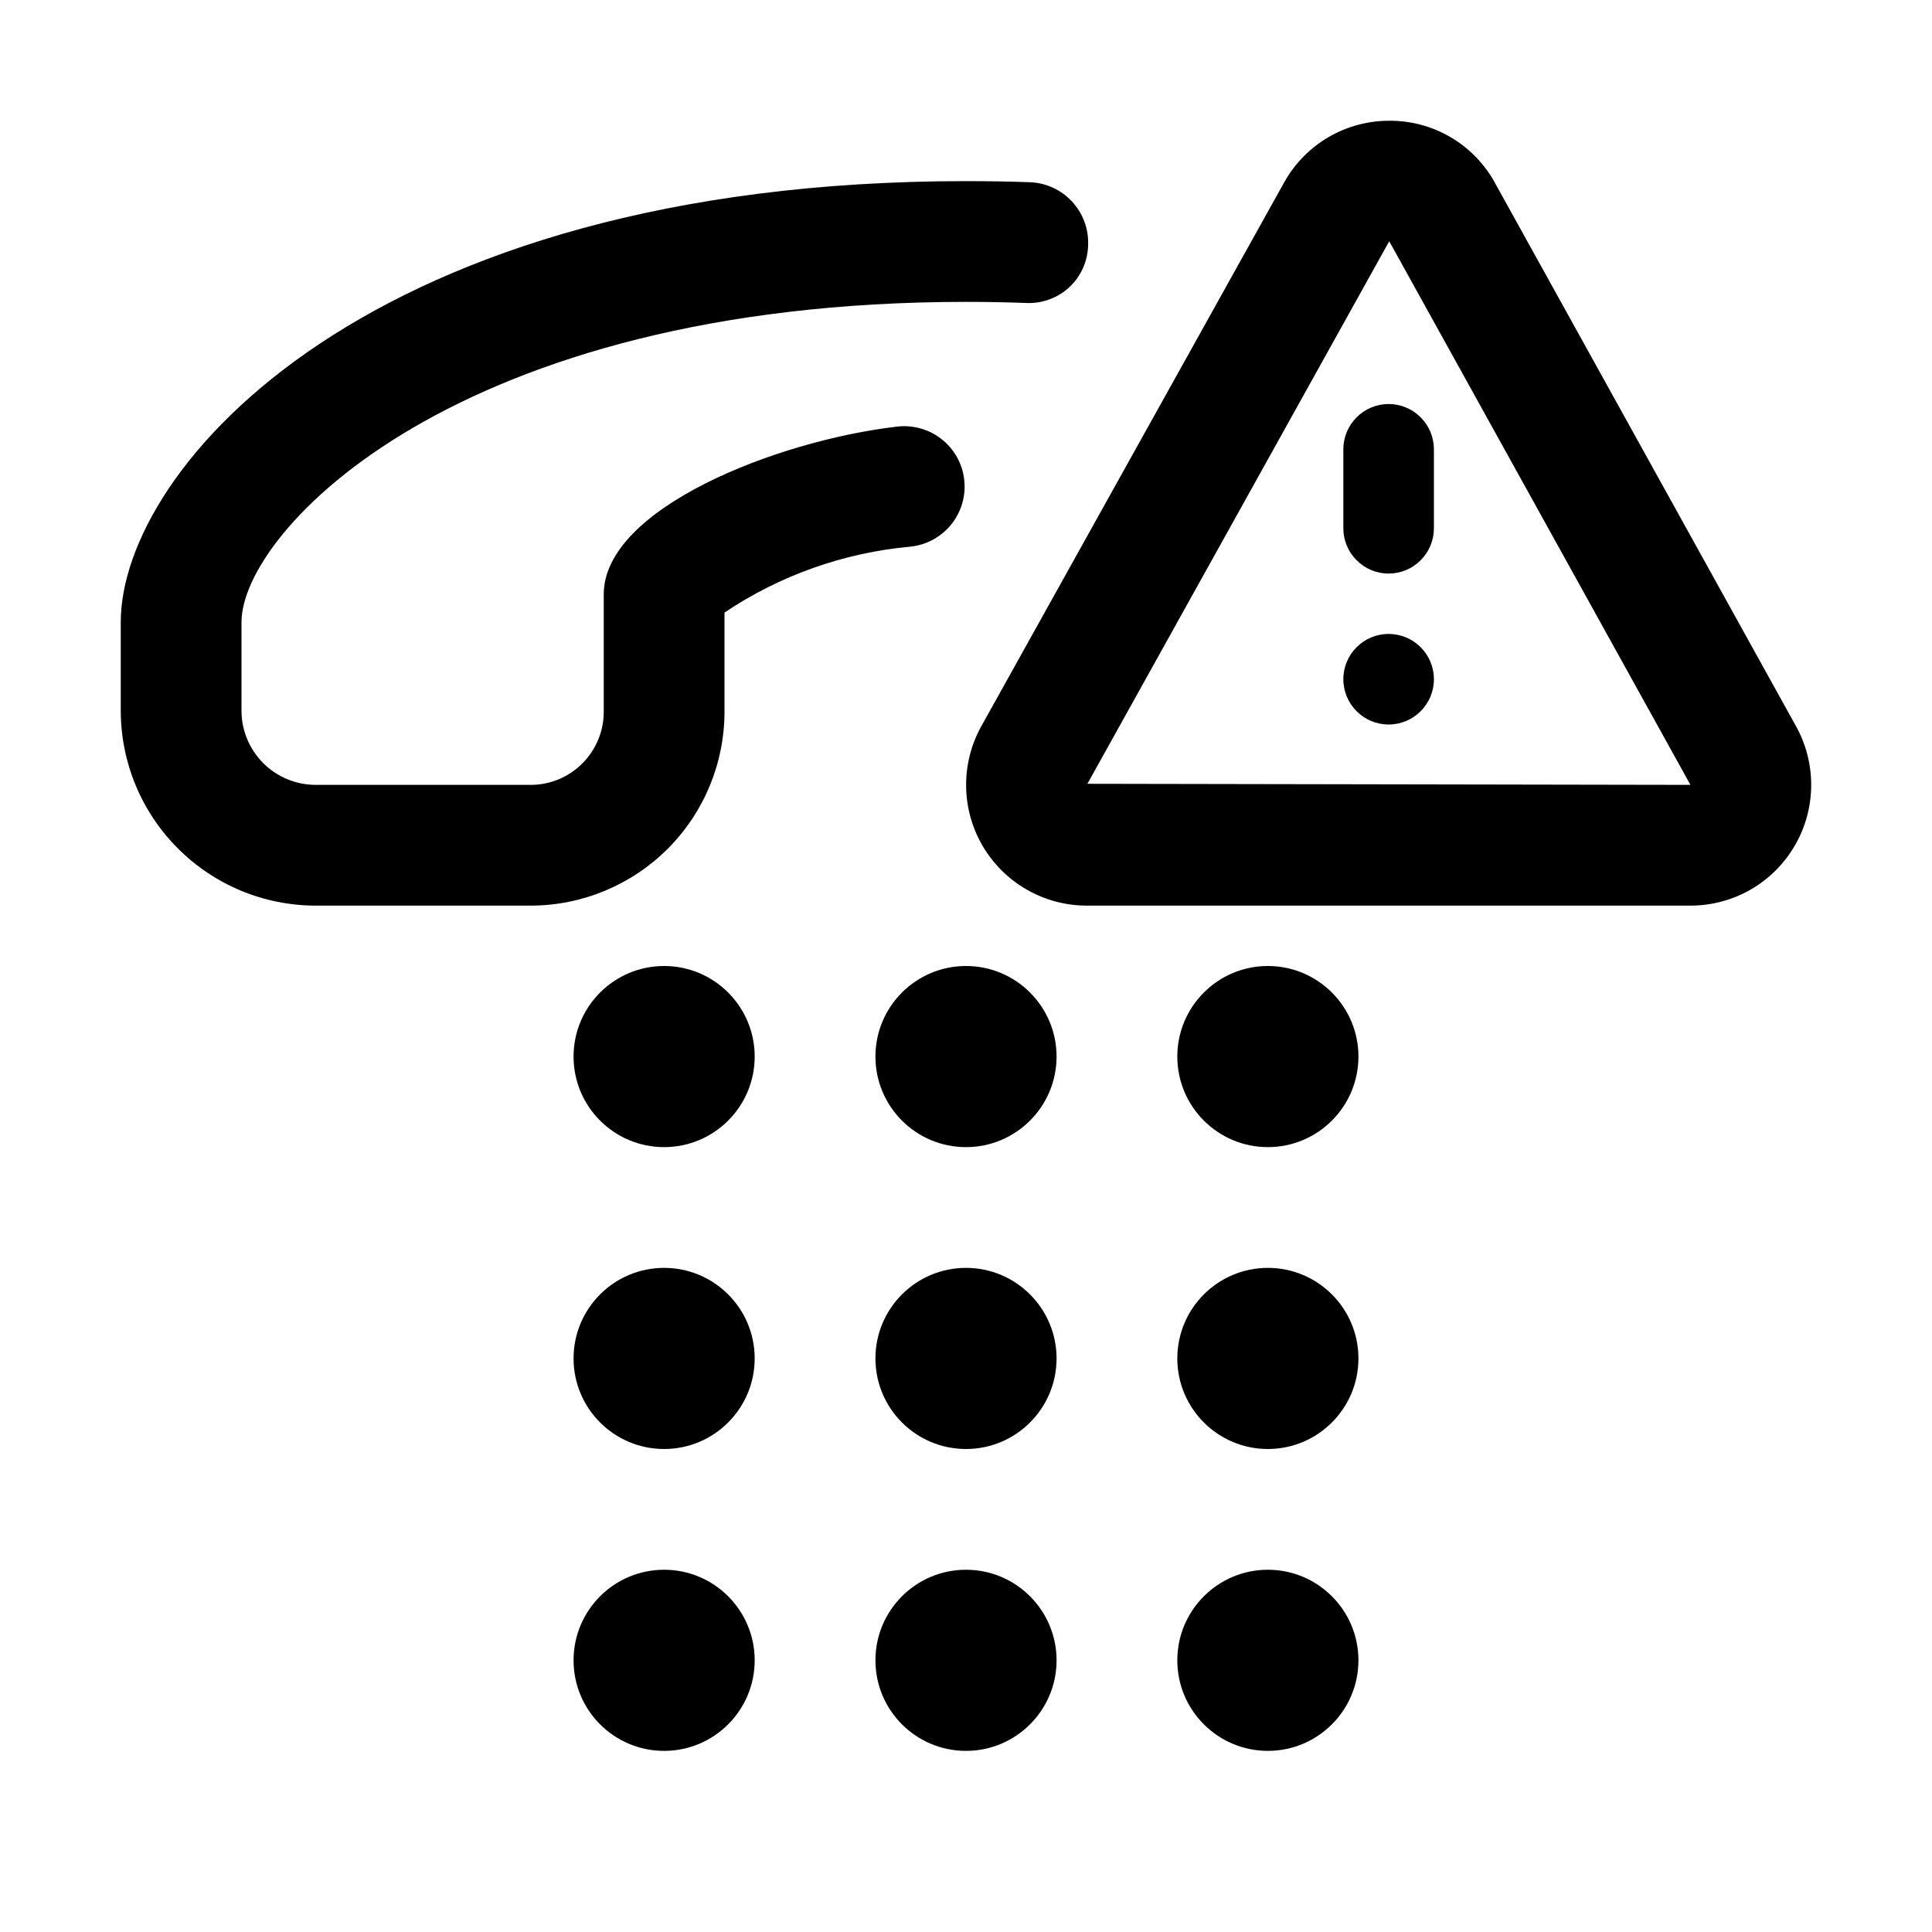
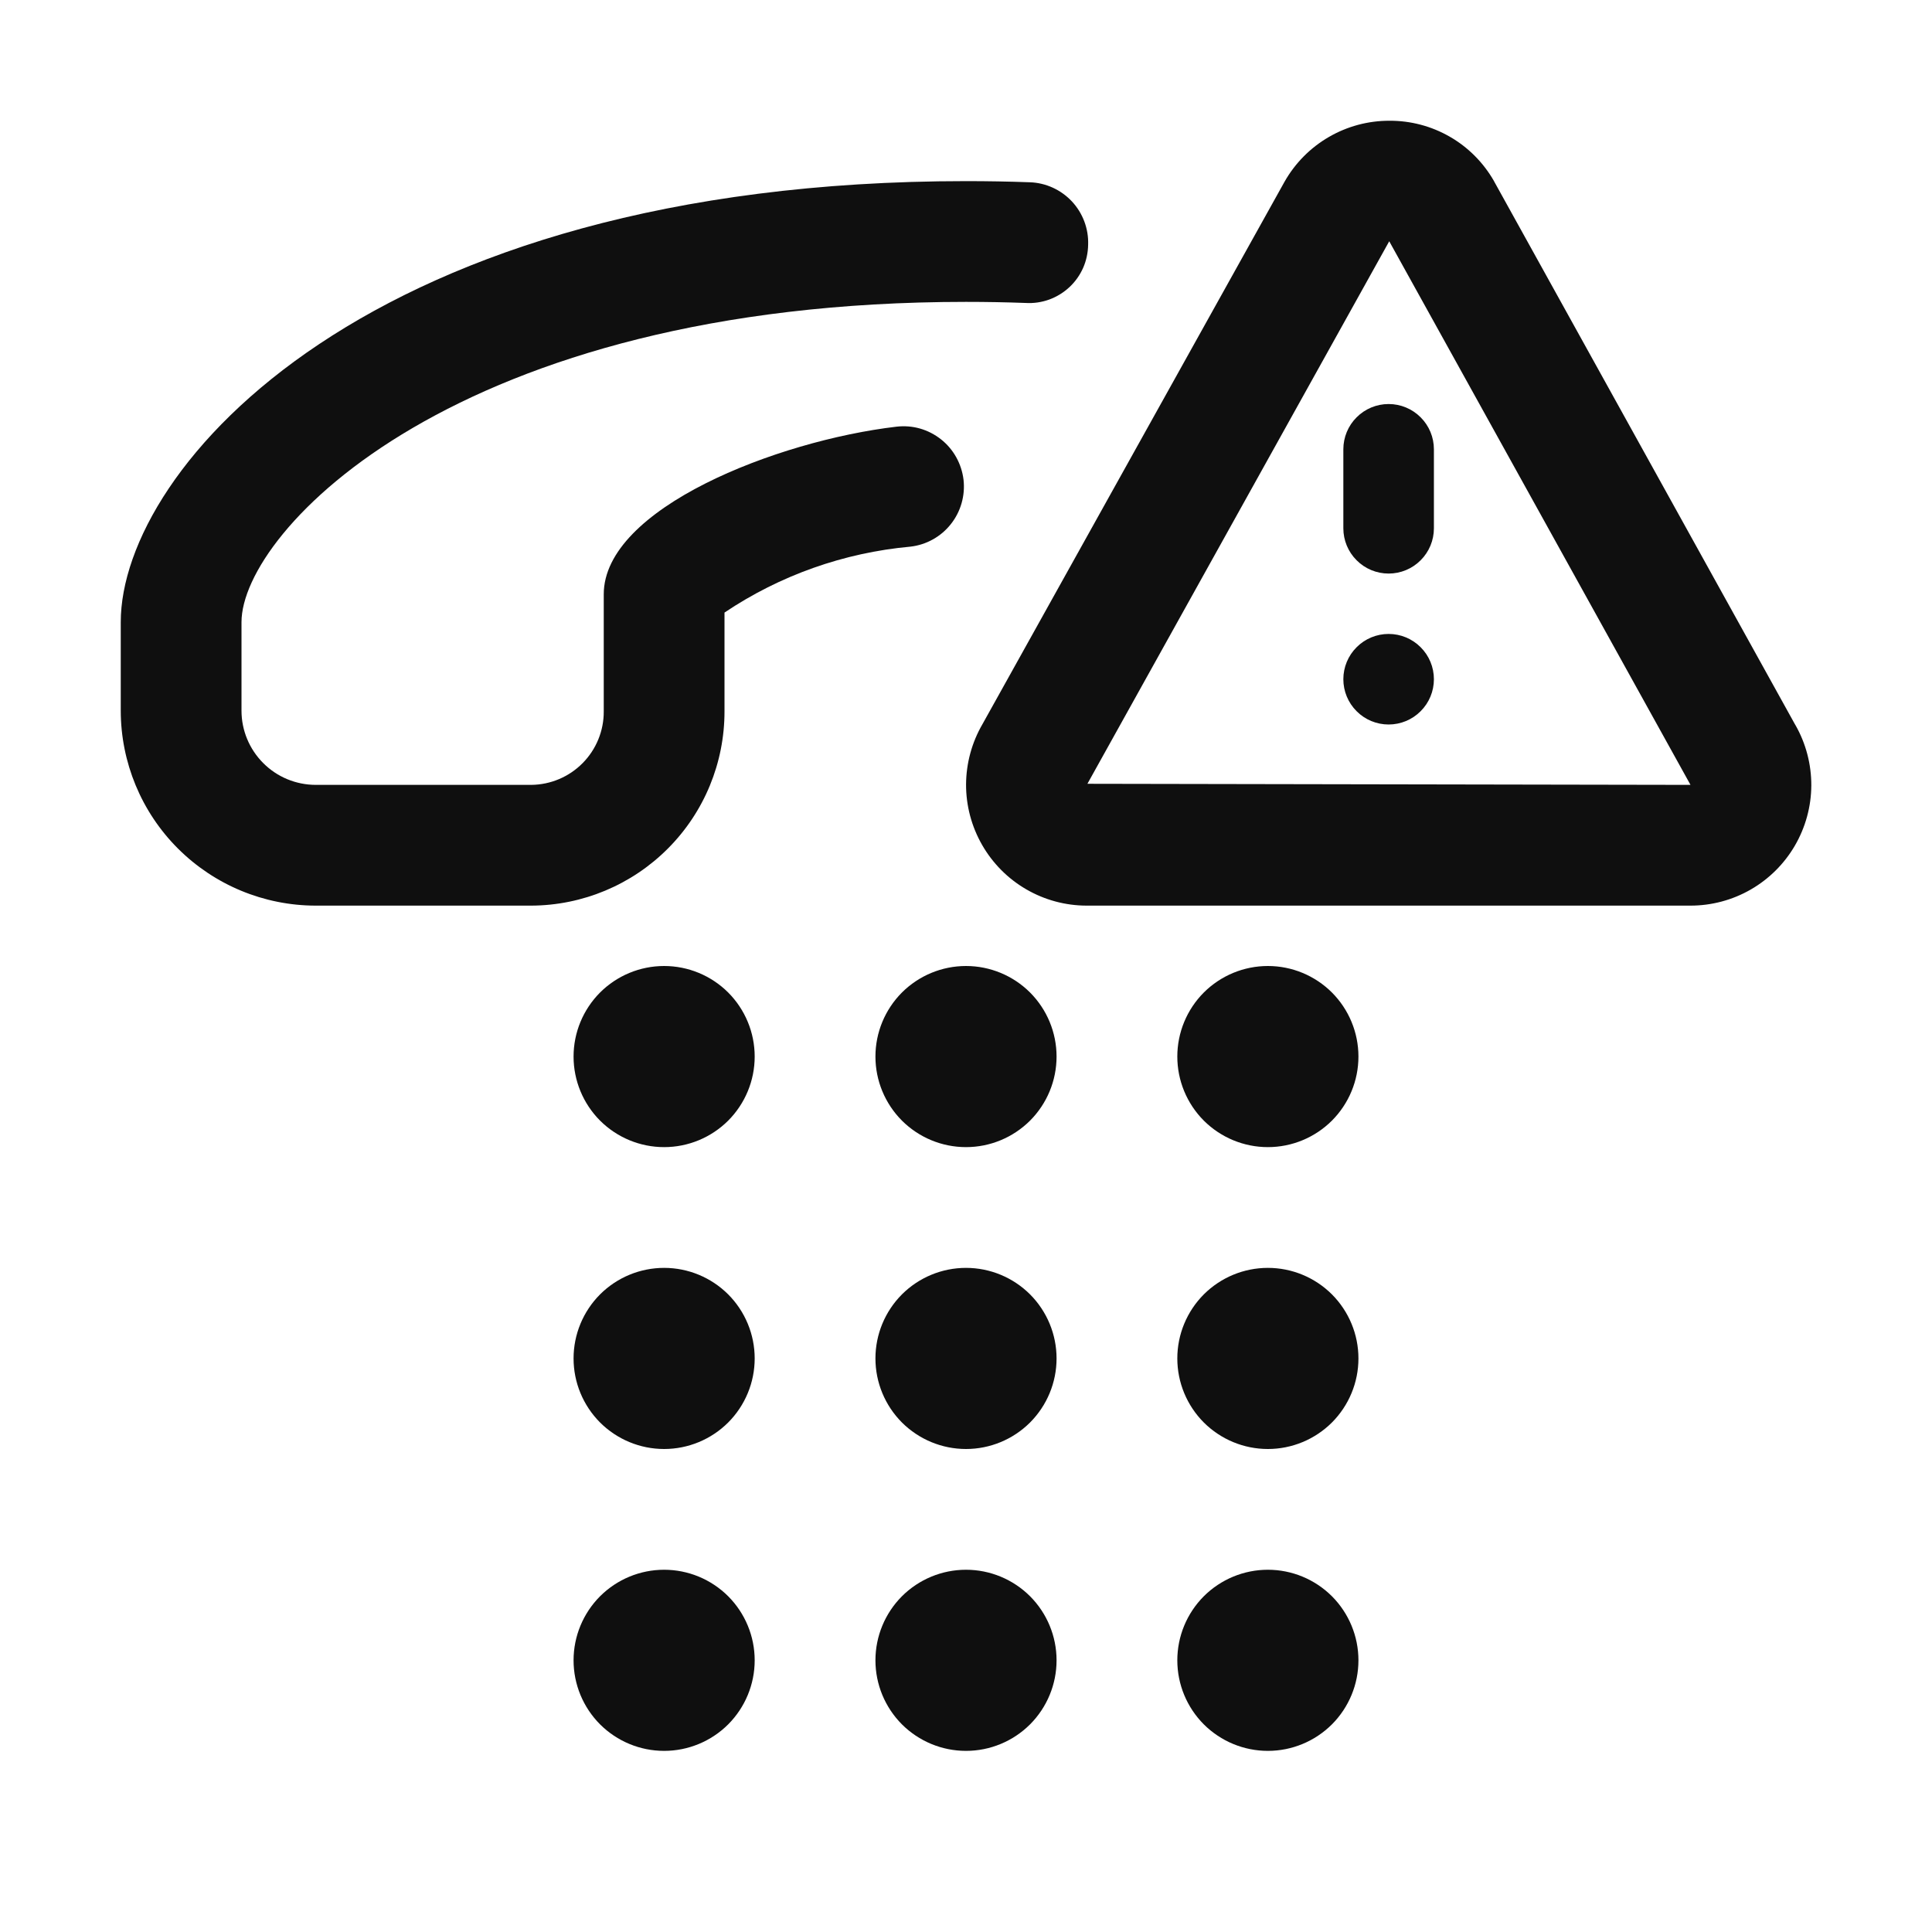
<svg xmlns="http://www.w3.org/2000/svg" width="32" height="32" viewBox="0 0 32 32" fill="none">
-   <path d="M21 24C21.828 24 22.5 23.328 22.5 22.5C22.5 21.672 21.828 21 21 21C20.172 21 19.5 21.672 19.5 22.5C19.5 23.328 20.172 24 21 24Z" fill="black" />
-   <path d="M11 19C11.828 19 12.5 18.328 12.5 17.5C12.5 16.672 11.828 16 11 16C10.171 16 9.5 16.672 9.5 17.5C9.5 18.328 10.171 19 11 19Z" fill="black" />
-   <path d="M16 19C16.828 19 17.5 18.328 17.5 17.5C17.5 16.672 16.828 16 16 16C15.171 16 14.5 16.672 14.5 17.5C14.5 18.328 15.171 19 16 19Z" fill="black" />
-   <path d="M21 19C21.828 19 22.5 18.328 22.5 17.5C22.5 16.672 21.828 16 21 16C20.172 16 19.5 16.672 19.5 17.5C19.5 18.328 20.172 19 21 19Z" fill="black" />
-   <path d="M12 11.782V10.146C12.919 9.529 13.979 9.154 15.081 9.054C15.213 9.04 15.34 9 15.456 8.937C15.572 8.873 15.675 8.787 15.758 8.684C15.84 8.581 15.902 8.462 15.938 8.335C15.975 8.208 15.986 8.074 15.97 7.943C15.955 7.811 15.914 7.684 15.849 7.569C15.784 7.454 15.697 7.352 15.592 7.271C15.488 7.189 15.368 7.129 15.241 7.095C15.113 7.06 14.98 7.05 14.849 7.067C12.867 7.299 10 8.421 10 9.843V11.782C10.002 12.102 9.876 12.411 9.651 12.639C9.426 12.868 9.119 12.998 8.798 13H5.228C4.903 12.999 4.59 12.87 4.36 12.64C4.13 12.409 4 12.097 4 11.771V10.305C4 8.795 7.57 5 16 5C16.336 5 16.666 5.006 16.988 5.018C17.12 5.025 17.252 5.006 17.376 4.961C17.501 4.916 17.615 4.847 17.711 4.757C17.808 4.666 17.886 4.558 17.939 4.437C17.992 4.316 18.021 4.185 18.023 4.053C18.032 3.788 17.935 3.53 17.754 3.336C17.574 3.142 17.323 3.028 17.058 3.018C16.713 3.006 16.361 3 16 3C6.106 3 2 7.757 2 10.305V11.771C2.001 12.627 2.341 13.448 2.947 14.053C3.552 14.659 4.372 14.999 5.228 15H8.798C9.649 14.997 10.464 14.656 11.065 14.053C11.665 13.45 12.001 12.633 12 11.782Z" fill="black" />
-   <path d="M11 24C11.828 24 12.5 23.328 12.5 22.5C12.5 21.672 11.828 21 11 21C10.171 21 9.5 21.672 9.5 22.5C9.5 23.328 10.171 24 11 24Z" fill="black" />
-   <path d="M16 24C16.828 24 17.5 23.328 17.5 22.5C17.5 21.672 16.828 21 16 21C15.171 21 14.5 21.672 14.5 22.5C14.5 23.328 15.171 24 16 24Z" fill="black" />
-   <path d="M11 29C11.828 29 12.5 28.328 12.5 27.5C12.5 26.672 11.828 26 11 26C10.171 26 9.5 26.672 9.5 27.5C9.5 28.328 10.171 29 11 29Z" fill="black" />
-   <path d="M16 29C16.828 29 17.5 28.328 17.5 27.5C17.5 26.672 16.828 26 16 26C15.171 26 14.5 26.672 14.5 27.5C14.5 28.328 15.171 29 16 29Z" fill="black" />
-   <path d="M21 29C21.828 29 22.5 28.328 22.5 27.5C22.5 26.672 21.828 26 21 26C20.172 26 19.5 26.672 19.5 27.5C19.5 28.328 20.172 29 21 29Z" fill="black" />
-   <path d="M29.738 12.011L24.751 3.011L24.741 2.992C24.566 2.689 24.314 2.438 24.011 2.263C23.708 2.089 23.364 1.998 23.014 2C22.661 1.999 22.313 2.092 22.008 2.269C21.702 2.447 21.45 2.703 21.276 3.01L16.274 11.992C16.097 12.296 16.003 12.642 16.002 12.993C16 13.345 16.092 13.691 16.267 13.996C16.442 14.301 16.695 14.555 17 14.731C17.304 14.907 17.65 15 18.001 15H27.999C28.349 15 28.693 14.908 28.997 14.734C29.3 14.559 29.552 14.308 29.728 14.005C29.904 13.703 29.997 13.36 29.999 13.01C30.001 12.66 29.911 12.315 29.738 12.011ZM18.011 12.982L23.01 3.996L27.999 13L18.011 12.982Z" fill="black" />
-   <path d="M22.25 7.442V8.75C22.25 8.949 22.329 9.14 22.47 9.28C22.61 9.421 22.801 9.5 23 9.5C23.199 9.5 23.39 9.421 23.53 9.28C23.671 9.14 23.75 8.949 23.75 8.75V7.442C23.75 7.243 23.671 7.053 23.53 6.912C23.39 6.771 23.199 6.692 23 6.692C22.801 6.692 22.61 6.771 22.47 6.912C22.329 7.053 22.25 7.243 22.25 7.442Z" fill="black" />
-   <path d="M23 12C23.414 12 23.75 11.664 23.75 11.25C23.75 10.836 23.414 10.5 23 10.5C22.586 10.5 22.25 10.836 22.25 11.25C22.25 11.664 22.586 12 23 12Z" fill="black" />
+   <path d="M21 24C21.398 24 21.779 23.842 22.061 23.561C22.342 23.279 22.5 22.898 22.5 22.5C22.5 22.102 22.342 21.721 22.061 21.439C21.779 21.158 21.398 21 21 21C20.602 21 20.221 21.158 19.939 21.439C19.658 21.721 19.5 22.102 19.5 22.5C19.5 22.898 19.658 23.279 19.939 23.561C20.221 23.842 20.602 24 21 24ZM11 19C11.398 19 11.779 18.842 12.061 18.561C12.342 18.279 12.5 17.898 12.5 17.5C12.5 17.102 12.342 16.721 12.061 16.439C11.779 16.158 11.398 16 11 16C10.602 16 10.221 16.158 9.939 16.439C9.658 16.721 9.5 17.102 9.5 17.5C9.5 17.898 9.658 18.279 9.939 18.561C10.221 18.842 10.602 19 11 19ZM16 19C16.398 19 16.779 18.842 17.061 18.561C17.342 18.279 17.5 17.898 17.5 17.5C17.5 17.102 17.342 16.721 17.061 16.439C16.779 16.158 16.398 16 16 16C15.602 16 15.221 16.158 14.939 16.439C14.658 16.721 14.5 17.102 14.5 17.5C14.5 17.898 14.658 18.279 14.939 18.561C15.221 18.842 15.602 19 16 19ZM21 19C21.398 19 21.779 18.842 22.061 18.561C22.342 18.279 22.5 17.898 22.5 17.5C22.5 17.102 22.342 16.721 22.061 16.439C21.779 16.158 21.398 16 21 16C20.602 16 20.221 16.158 19.939 16.439C19.658 16.721 19.5 17.102 19.5 17.5C19.5 17.898 19.658 18.279 19.939 18.561C20.221 18.842 20.602 19 21 19ZM12 11.782V10.146C12.919 9.529 13.979 9.154 15.081 9.054C15.211 9.039 15.338 8.998 15.452 8.934C15.567 8.87 15.668 8.784 15.749 8.681C15.831 8.578 15.891 8.46 15.927 8.334C15.963 8.207 15.974 8.075 15.959 7.945C15.943 7.814 15.902 7.688 15.838 7.573C15.774 7.458 15.688 7.357 15.585 7.276C15.482 7.195 15.364 7.134 15.238 7.098C15.112 7.062 14.979 7.052 14.849 7.067C12.867 7.3 10 8.421 10 9.843V11.782C10.002 12.103 9.876 12.411 9.651 12.639C9.425 12.868 9.119 12.997 8.798 13H5.228C4.902 12.999 4.59 12.87 4.36 12.639C4.13 12.409 4 12.097 4 11.771V10.305C4 8.795 7.57 5 16 5C16.336 5 16.666 5.006 16.988 5.018C17.12 5.026 17.252 5.007 17.377 4.962C17.501 4.917 17.615 4.847 17.712 4.757C17.809 4.667 17.886 4.558 17.94 4.437C17.993 4.316 18.021 4.185 18.023 4.053C18.032 3.788 17.935 3.53 17.754 3.336C17.573 3.143 17.323 3.028 17.058 3.019C16.706 3.006 16.353 3 16 3C6.106 3 2 7.757 2 10.305V11.771C2.001 12.627 2.341 13.448 2.946 14.053C3.551 14.658 4.372 14.999 5.228 15H8.798C9.649 14.997 10.464 14.656 11.064 14.053C11.665 13.45 12.001 12.633 12 11.782ZM11 24C11.398 24 11.779 23.842 12.061 23.561C12.342 23.279 12.5 22.898 12.5 22.5C12.5 22.102 12.342 21.721 12.061 21.439C11.779 21.158 11.398 21 11 21C10.602 21 10.221 21.158 9.939 21.439C9.658 21.721 9.5 22.102 9.5 22.5C9.5 22.898 9.658 23.279 9.939 23.561C10.221 23.842 10.602 24 11 24ZM16 24C16.398 24 16.779 23.842 17.061 23.561C17.342 23.279 17.5 22.898 17.5 22.5C17.5 22.102 17.342 21.721 17.061 21.439C16.779 21.158 16.398 21 16 21C15.602 21 15.221 21.158 14.939 21.439C14.658 21.721 14.5 22.102 14.5 22.5C14.5 22.898 14.658 23.279 14.939 23.561C15.221 23.842 15.602 24 16 24ZM11 29C11.398 29 11.779 28.842 12.061 28.561C12.342 28.279 12.5 27.898 12.5 27.5C12.5 27.102 12.342 26.721 12.061 26.439C11.779 26.158 11.398 26 11 26C10.602 26 10.221 26.158 9.939 26.439C9.658 26.721 9.5 27.102 9.5 27.5C9.5 27.898 9.658 28.279 9.939 28.561C10.221 28.842 10.602 29 11 29ZM16 29C16.398 29 16.779 28.842 17.061 28.561C17.342 28.279 17.5 27.898 17.5 27.5C17.5 27.102 17.342 26.721 17.061 26.439C16.779 26.158 16.398 26 16 26C15.602 26 15.221 26.158 14.939 26.439C14.658 26.721 14.5 27.102 14.5 27.5C14.5 27.898 14.658 28.279 14.939 28.561C15.221 28.842 15.602 29 16 29ZM21 29C21.398 29 21.779 28.842 22.061 28.561C22.342 28.279 22.5 27.898 22.5 27.5C22.5 27.102 22.342 26.721 22.061 26.439C21.779 26.158 21.398 26 21 26C20.602 26 20.221 26.158 19.939 26.439C19.658 26.721 19.5 27.102 19.5 27.5C19.5 27.898 19.658 28.279 19.939 28.561C20.221 28.842 20.602 29 21 29ZM29.738 12.011L24.751 3.011L24.741 2.992C24.566 2.689 24.315 2.437 24.011 2.263C23.708 2.089 23.364 1.998 23.014 2C22.661 1.999 22.314 2.092 22.008 2.27C21.703 2.447 21.45 2.703 21.276 3.01L16.274 11.992C16.097 12.296 16.003 12.641 16.001 12.993C16 13.345 16.092 13.69 16.267 13.995C16.442 14.3 16.694 14.554 16.998 14.73C17.303 14.907 17.648 15 18 15H28C28.35 15 28.694 14.908 28.997 14.734C29.301 14.559 29.553 14.308 29.729 14.006C29.905 13.703 29.999 13.36 30.001 13.01C30.002 12.66 29.912 12.315 29.739 12.011H29.738ZM18.011 12.982L23.01 3.996L28 13L18.011 12.982Z" fill="#0F0F0F" />
+   <path d="M22.25 7.442V8.75C22.25 8.949 22.329 9.14 22.47 9.28C22.61 9.421 22.801 9.5 23 9.5C23.199 9.5 23.39 9.421 23.53 9.28C23.671 9.14 23.75 8.949 23.75 8.75V7.442C23.75 7.243 23.671 7.052 23.53 6.912C23.39 6.771 23.199 6.692 23 6.692C22.801 6.692 22.61 6.771 22.47 6.912C22.329 7.052 22.25 7.243 22.25 7.442ZM23 12C23.199 12 23.39 11.921 23.53 11.78C23.671 11.64 23.75 11.449 23.75 11.25C23.75 11.051 23.671 10.86 23.53 10.72C23.39 10.579 23.199 10.5 23 10.5C22.801 10.5 22.61 10.579 22.47 10.72C22.329 10.86 22.25 11.051 22.25 11.25C22.25 11.449 22.329 11.64 22.47 11.78C22.61 11.921 22.801 12 23 12V12Z" fill="#0F0F0F" />
</svg>
